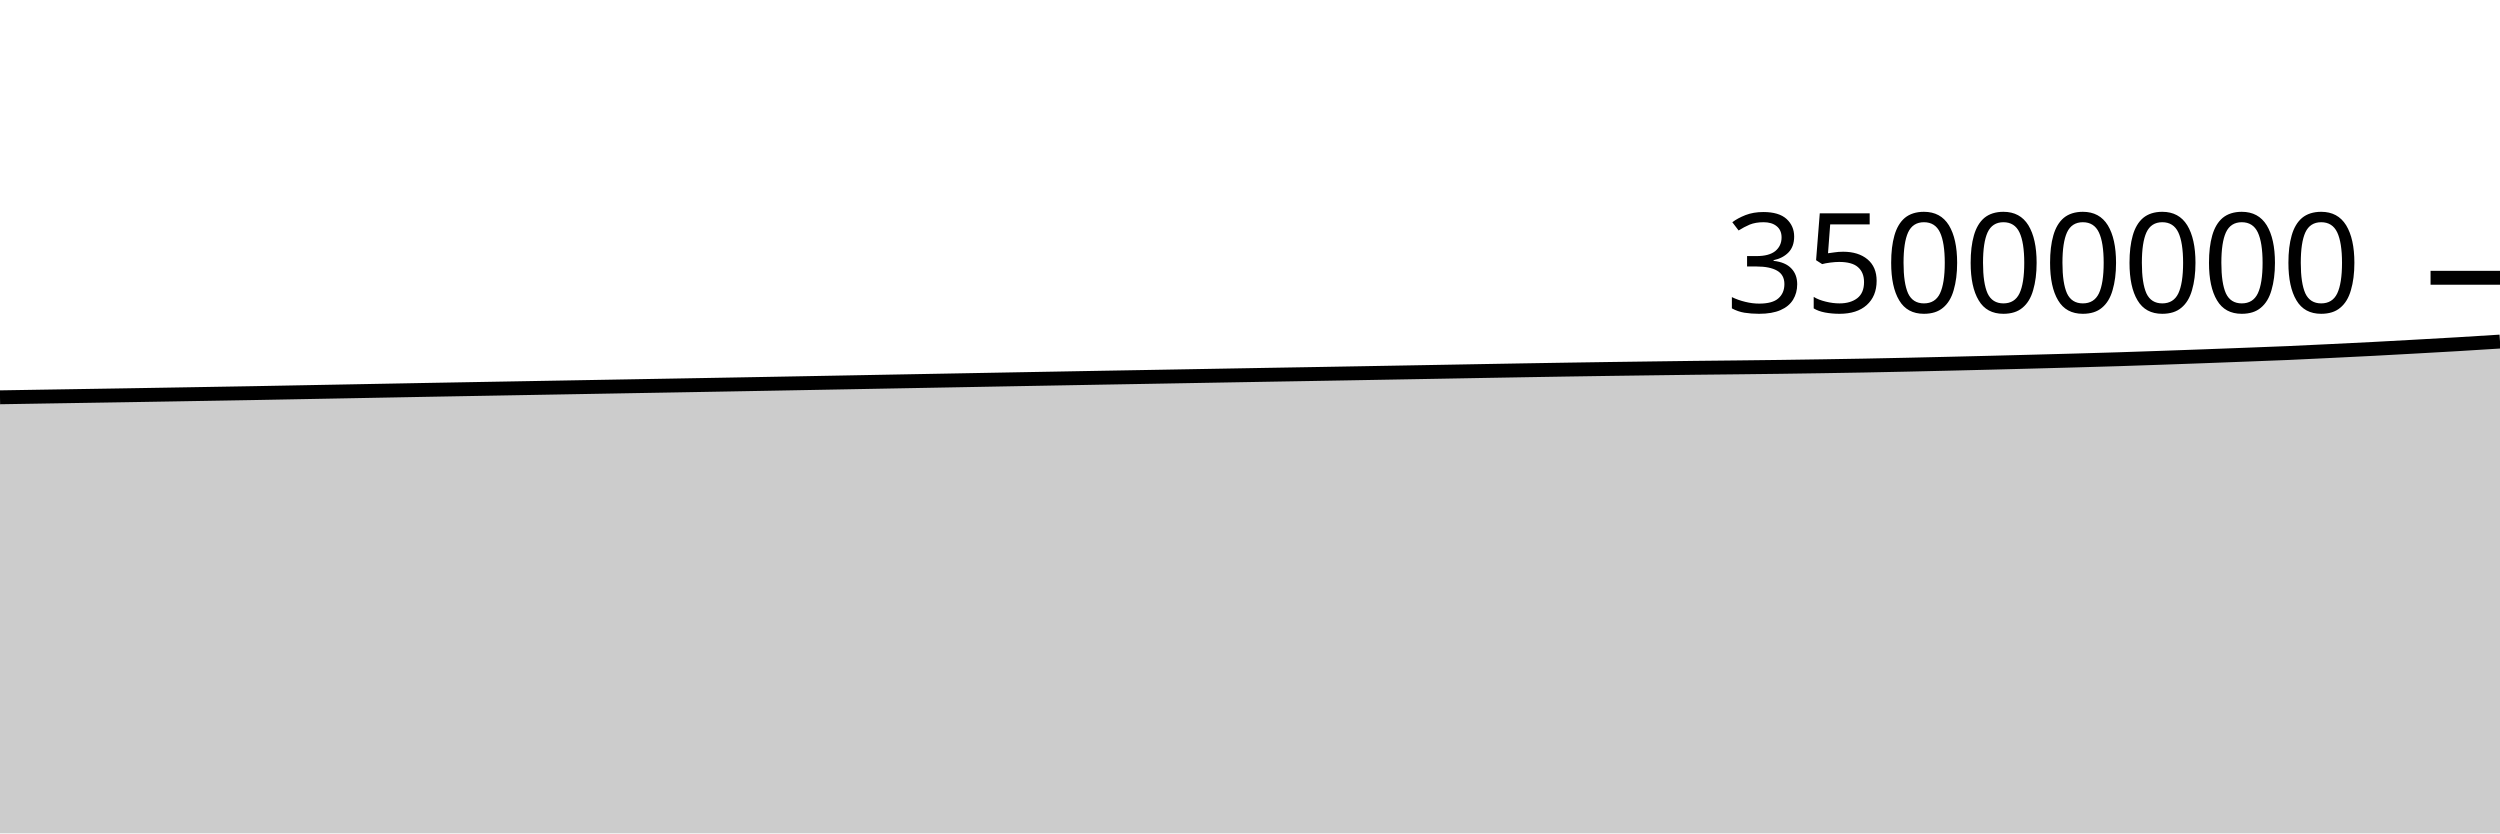
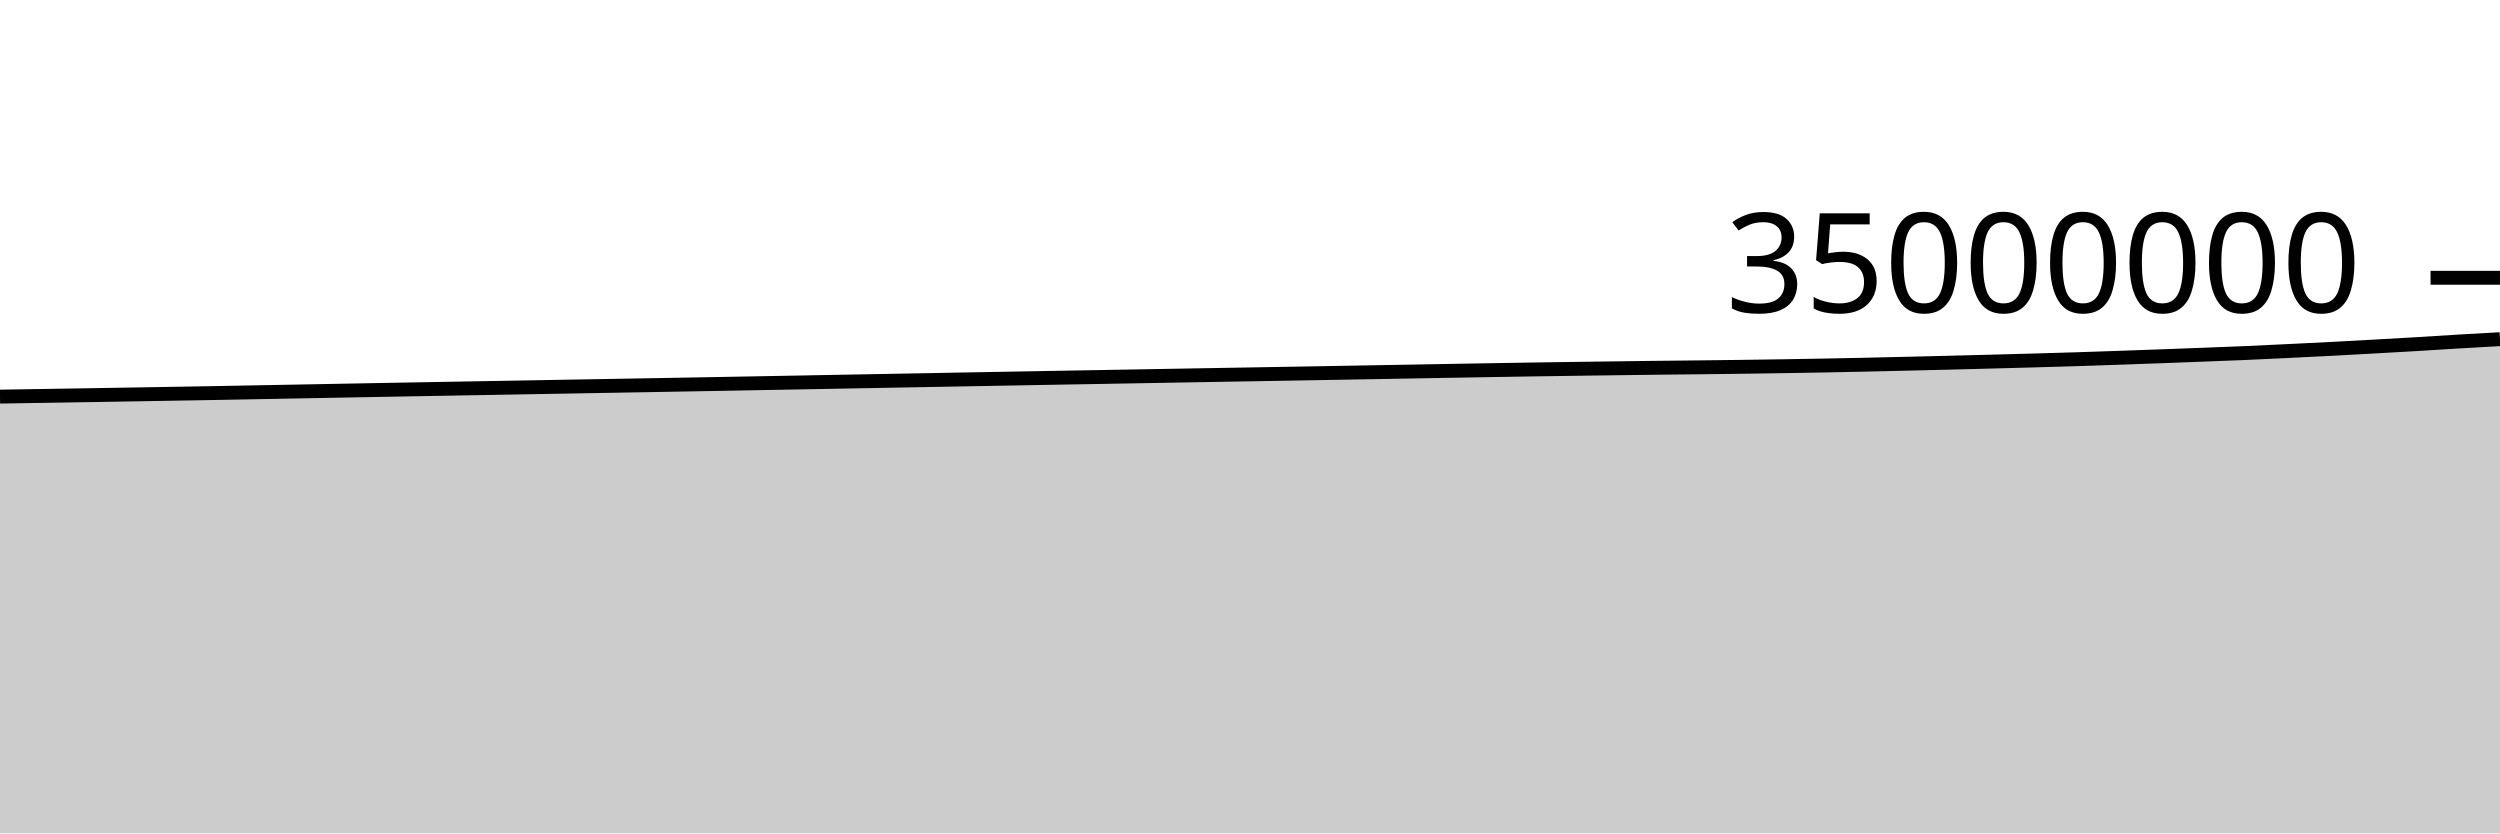
<svg xmlns="http://www.w3.org/2000/svg" viewBox="0 0 180 60">
  <g transform="translate(0,20)">
-     <path class="area" fill="rgba(0, 0, 0, 0.2)" d="M0,8.606C1.017,8.589,2.034,8.573,3.051,8.556C4.068,8.54,5.085,8.524,6.102,8.507C7.119,8.491,8.136,8.475,9.153,8.458C10.169,8.441,11.186,8.424,12.203,8.407C13.22,8.39,14.237,8.373,15.254,8.355C16.271,8.338,17.288,8.321,18.305,8.303C19.322,8.284,20.339,8.265,21.356,8.246C22.373,8.227,23.39,8.208,24.407,8.189C25.424,8.17,26.441,8.151,27.458,8.132C28.475,8.113,29.492,8.093,30.508,8.075C31.525,8.056,32.542,8.038,33.559,8.02C34.576,8.001,35.593,7.984,36.61,7.966C37.627,7.948,38.644,7.93,39.661,7.912C40.678,7.894,41.695,7.876,42.712,7.858C43.729,7.84,44.746,7.822,45.763,7.804C46.78,7.786,47.797,7.769,48.814,7.751C49.831,7.733,50.847,7.715,51.864,7.697C52.881,7.679,53.898,7.66,54.915,7.642C55.932,7.623,56.949,7.605,57.966,7.586C58.983,7.568,60,7.548,61.017,7.53C62.034,7.511,63.051,7.492,64.068,7.473C65.085,7.454,66.102,7.436,67.119,7.417C68.136,7.398,69.153,7.379,70.169,7.361C71.186,7.342,72.203,7.323,73.22,7.305C74.237,7.286,75.254,7.268,76.271,7.25C77.288,7.231,78.305,7.213,79.322,7.195C80.339,7.177,81.356,7.16,82.373,7.142C83.39,7.124,84.407,7.106,85.424,7.088C86.441,7.07,87.458,7.052,88.475,7.034C89.492,7.016,90.508,6.998,91.525,6.981C92.542,6.963,93.559,6.946,94.576,6.929C95.593,6.911,96.61,6.893,97.627,6.876C98.644,6.858,99.661,6.84,100.678,6.822C101.695,6.804,102.712,6.786,103.729,6.768C104.746,6.75,105.763,6.731,106.78,6.713C107.797,6.694,108.814,6.677,109.831,6.66C110.847,6.642,111.864,6.626,112.881,6.61C113.898,6.594,114.915,6.579,115.932,6.564C116.949,6.55,117.966,6.537,118.983,6.523C120,6.51,121.017,6.495,122.034,6.483C123.051,6.472,124.068,6.463,125.085,6.451C126.102,6.44,127.119,6.428,128.136,6.415C129.153,6.402,130.169,6.387,131.186,6.371C132.203,6.355,133.22,6.339,134.237,6.32C135.254,6.301,136.271,6.28,137.288,6.258C138.305,6.236,139.322,6.212,140.339,6.188C141.356,6.164,142.373,6.139,143.39,6.114C144.407,6.089,145.424,6.062,146.441,6.035C147.458,6.009,148.475,5.982,149.492,5.953C150.508,5.924,151.525,5.896,152.542,5.864C153.559,5.832,154.576,5.796,155.593,5.761C156.61,5.726,157.627,5.689,158.644,5.652C159.661,5.615,160.678,5.576,161.695,5.537C162.712,5.498,163.729,5.462,164.746,5.418C165.763,5.374,166.78,5.322,167.797,5.273C168.814,5.223,169.831,5.175,170.847,5.122C171.864,5.069,172.881,5.012,173.898,4.956C174.915,4.899,175.932,4.843,176.949,4.783C177.966,4.722,178.983,4.658,180,4.593L180,40C178.983,40,177.966,40,176.949,40C175.932,40,174.915,40,173.898,40C172.881,40,171.864,40,170.847,40C169.831,40,168.814,40,167.797,40C166.78,40,165.763,40,164.746,40C163.729,40,162.712,40,161.695,40C160.678,40,159.661,40,158.644,40C157.627,40,156.61,40,155.593,40C154.576,40,153.559,40,152.542,40C151.525,40,150.508,40,149.492,40C148.475,40,147.458,40,146.441,40C145.424,40,144.407,40,143.39,40C142.373,40,141.356,40,140.339,40C139.322,40,138.305,40,137.288,40C136.271,40,135.254,40,134.237,40C133.22,40,132.203,40,131.186,40C130.169,40,129.153,40,128.136,40C127.119,40,126.102,40,125.085,40C124.068,40,123.051,40,122.034,40C121.017,40,120,40,118.983,40C117.966,40,116.949,40,115.932,40C114.915,40,113.898,40,112.881,40C111.864,40,110.847,40,109.831,40C108.814,40,107.797,40,106.78,40C105.763,40,104.746,40,103.729,40C102.712,40,101.695,40,100.678,40C99.661,40,98.644,40,97.627,40C96.61,40,95.593,40,94.576,40C93.559,40,92.542,40,91.525,40C90.508,40,89.492,40,88.475,40C87.458,40,86.441,40,85.424,40C84.407,40,83.39,40,82.373,40C81.356,40,80.339,40,79.322,40C78.305,40,77.288,40,76.271,40C75.254,40,74.237,40,73.22,40C72.203,40,71.186,40,70.169,40C69.153,40,68.136,40,67.119,40C66.102,40,65.085,40,64.068,40C63.051,40,62.034,40,61.017,40C60,40,58.983,40,57.966,40C56.949,40,55.932,40,54.915,40C53.898,40,52.881,40,51.864,40C50.847,40,49.831,40,48.814,40C47.797,40,46.78,40,45.763,40C44.746,40,43.729,40,42.712,40C41.695,40,40.678,40,39.661,40C38.644,40,37.627,40,36.61,40C35.593,40,34.576,40,33.559,40C32.542,40,31.525,40,30.508,40C29.492,40,28.475,40,27.458,40C26.441,40,25.424,40,24.407,40C23.39,40,22.373,40,21.356,40C20.339,40,19.322,40,18.305,40C17.288,40,16.271,40,15.254,40C14.237,40,13.22,40,12.203,40C11.186,40,10.169,40,9.153,40C8.136,40,7.119,40,6.102,40C5.085,40,4.068,40,3.051,40C2.034,40,1.017,40,0,40Z" />
-     <path class="line" stroke="black" fill="none" d="M0,8.606C1.017,8.589,2.034,8.573,3.051,8.556C4.068,8.54,5.085,8.524,6.102,8.507C7.119,8.491,8.136,8.475,9.153,8.458C10.169,8.441,11.186,8.424,12.203,8.407C13.22,8.39,14.237,8.373,15.254,8.355C16.271,8.338,17.288,8.321,18.305,8.303C19.322,8.284,20.339,8.265,21.356,8.246C22.373,8.227,23.39,8.208,24.407,8.189C25.424,8.17,26.441,8.151,27.458,8.132C28.475,8.113,29.492,8.093,30.508,8.075C31.525,8.056,32.542,8.038,33.559,8.02C34.576,8.001,35.593,7.984,36.61,7.966C37.627,7.948,38.644,7.93,39.661,7.912C40.678,7.894,41.695,7.876,42.712,7.858C43.729,7.84,44.746,7.822,45.763,7.804C46.78,7.786,47.797,7.769,48.814,7.751C49.831,7.733,50.847,7.715,51.864,7.697C52.881,7.679,53.898,7.66,54.915,7.642C55.932,7.623,56.949,7.605,57.966,7.586C58.983,7.568,60,7.548,61.017,7.53C62.034,7.511,63.051,7.492,64.068,7.473C65.085,7.454,66.102,7.436,67.119,7.417C68.136,7.398,69.153,7.379,70.169,7.361C71.186,7.342,72.203,7.323,73.22,7.305C74.237,7.286,75.254,7.268,76.271,7.25C77.288,7.231,78.305,7.213,79.322,7.195C80.339,7.177,81.356,7.16,82.373,7.142C83.39,7.124,84.407,7.106,85.424,7.088C86.441,7.07,87.458,7.052,88.475,7.034C89.492,7.016,90.508,6.998,91.525,6.981C92.542,6.963,93.559,6.946,94.576,6.929C95.593,6.911,96.61,6.893,97.627,6.876C98.644,6.858,99.661,6.84,100.678,6.822C101.695,6.804,102.712,6.786,103.729,6.768C104.746,6.75,105.763,6.731,106.78,6.713C107.797,6.694,108.814,6.677,109.831,6.66C110.847,6.642,111.864,6.626,112.881,6.61C113.898,6.594,114.915,6.579,115.932,6.564C116.949,6.55,117.966,6.537,118.983,6.523C120,6.51,121.017,6.495,122.034,6.483C123.051,6.472,124.068,6.463,125.085,6.451C126.102,6.44,127.119,6.428,128.136,6.415C129.153,6.402,130.169,6.387,131.186,6.371C132.203,6.355,133.22,6.339,134.237,6.32C135.254,6.301,136.271,6.28,137.288,6.258C138.305,6.236,139.322,6.212,140.339,6.188C141.356,6.164,142.373,6.139,143.39,6.114C144.407,6.089,145.424,6.062,146.441,6.035C147.458,6.009,148.475,5.982,149.492,5.953C150.508,5.924,151.525,5.896,152.542,5.864C153.559,5.832,154.576,5.796,155.593,5.761C156.61,5.726,157.627,5.689,158.644,5.652C159.661,5.615,160.678,5.576,161.695,5.537C162.712,5.498,163.729,5.462,164.746,5.418C165.763,5.374,166.78,5.322,167.797,5.273C168.814,5.223,169.831,5.175,170.847,5.122C171.864,5.069,172.881,5.012,173.898,4.956C174.915,4.899,175.932,4.843,176.949,4.783C177.966,4.722,178.983,4.658,180,4.593" />
+     <path class="area" fill="rgba(0, 0, 0, 0.2)" d="M0,8.556C1.017,8.54,2.034,8.524,3.051,8.507C4.068,8.491,5.085,8.475,6.102,8.458C7.119,8.441,8.136,8.424,9.153,8.407C10.169,8.39,11.186,8.373,12.203,8.355C13.22,8.338,14.237,8.321,15.254,8.303C16.271,8.284,17.288,8.265,18.305,8.246C19.322,8.227,20.339,8.208,21.356,8.189C22.373,8.17,23.39,8.151,24.407,8.132C25.424,8.113,26.441,8.093,27.458,8.075C28.475,8.056,29.492,8.038,30.508,8.02C31.525,8.001,32.542,7.984,33.559,7.966C34.576,7.948,35.593,7.93,36.61,7.912C37.627,7.894,38.644,7.876,39.661,7.858C40.678,7.84,41.695,7.822,42.712,7.804C43.729,7.786,44.746,7.769,45.763,7.751C46.78,7.733,47.797,7.715,48.814,7.697C49.831,7.679,50.847,7.66,51.864,7.642C52.881,7.623,53.898,7.605,54.915,7.586C55.932,7.568,56.949,7.548,57.966,7.53C58.983,7.511,60,7.492,61.017,7.473C62.034,7.454,63.051,7.436,64.068,7.417C65.085,7.398,66.102,7.379,67.119,7.361C68.136,7.342,69.153,7.323,70.169,7.305C71.186,7.286,72.203,7.268,73.22,7.25C74.237,7.231,75.254,7.213,76.271,7.195C77.288,7.177,78.305,7.16,79.322,7.142C80.339,7.124,81.356,7.106,82.373,7.088C83.39,7.07,84.407,7.052,85.424,7.034C86.441,7.016,87.458,6.998,88.475,6.981C89.492,6.963,90.508,6.946,91.525,6.929C92.542,6.911,93.559,6.893,94.576,6.876C95.593,6.858,96.61,6.84,97.627,6.822C98.644,6.804,99.661,6.786,100.678,6.768C101.695,6.75,102.712,6.731,103.729,6.713C104.746,6.694,105.763,6.677,106.78,6.66C107.797,6.642,108.814,6.626,109.831,6.61C110.847,6.594,111.864,6.579,112.881,6.564C113.898,6.55,114.915,6.537,115.932,6.523C116.949,6.51,117.966,6.495,118.983,6.483C120,6.472,121.017,6.463,122.034,6.451C123.051,6.44,124.068,6.428,125.085,6.415C126.102,6.402,127.119,6.387,128.136,6.371C129.153,6.355,130.169,6.339,131.186,6.32C132.203,6.301,133.22,6.28,134.237,6.258C135.254,6.236,136.271,6.212,137.288,6.188C138.305,6.164,139.322,6.139,140.339,6.114C141.356,6.089,142.373,6.062,143.39,6.035C144.407,6.009,145.424,5.982,146.441,5.953C147.458,5.924,148.475,5.896,149.492,5.864C150.508,5.832,151.525,5.796,152.542,5.761C153.559,5.726,154.576,5.689,155.593,5.652C156.61,5.615,157.627,5.576,158.644,5.537C159.661,5.498,160.678,5.462,161.695,5.418C162.712,5.374,163.729,5.322,164.746,5.273C165.763,5.223,166.78,5.175,167.797,5.122C168.814,5.069,169.831,5.012,170.847,4.956C171.864,4.899,172.881,4.843,173.898,4.783C174.915,4.722,175.932,4.654,176.949,4.593C177.966,4.533,178.983,4.477,180,4.42L180,40C178.983,40,177.966,40,176.949,40C175.932,40,174.915,40,173.898,40C172.881,40,171.864,40,170.847,40C169.831,40,168.814,40,167.797,40C166.78,40,165.763,40,164.746,40C163.729,40,162.712,40,161.695,40C160.678,40,159.661,40,158.644,40C157.627,40,156.61,40,155.593,40C154.576,40,153.559,40,152.542,40C151.525,40,150.508,40,149.492,40C148.475,40,147.458,40,146.441,40C145.424,40,144.407,40,143.39,40C142.373,40,141.356,40,140.339,40C139.322,40,138.305,40,137.288,40C136.271,40,135.254,40,134.237,40C133.22,40,132.203,40,131.186,40C130.169,40,129.153,40,128.136,40C127.119,40,126.102,40,125.085,40C124.068,40,123.051,40,122.034,40C121.017,40,120,40,118.983,40C117.966,40,116.949,40,115.932,40C114.915,40,113.898,40,112.881,40C111.864,40,110.847,40,109.831,40C108.814,40,107.797,40,106.78,40C105.763,40,104.746,40,103.729,40C102.712,40,101.695,40,100.678,40C99.661,40,98.644,40,97.627,40C96.61,40,95.593,40,94.576,40C93.559,40,92.542,40,91.525,40C90.508,40,89.492,40,88.475,40C87.458,40,86.441,40,85.424,40C84.407,40,83.39,40,82.373,40C81.356,40,80.339,40,79.322,40C78.305,40,77.288,40,76.271,40C75.254,40,74.237,40,73.22,40C72.203,40,71.186,40,70.169,40C69.153,40,68.136,40,67.119,40C66.102,40,65.085,40,64.068,40C63.051,40,62.034,40,61.017,40C60,40,58.983,40,57.966,40C56.949,40,55.932,40,54.915,40C53.898,40,52.881,40,51.864,40C50.847,40,49.831,40,48.814,40C47.797,40,46.78,40,45.763,40C44.746,40,43.729,40,42.712,40C41.695,40,40.678,40,39.661,40C38.644,40,37.627,40,36.61,40C35.593,40,34.576,40,33.559,40C32.542,40,31.525,40,30.508,40C29.492,40,28.475,40,27.458,40C26.441,40,25.424,40,24.407,40C23.39,40,22.373,40,21.356,40C20.339,40,19.322,40,18.305,40C17.288,40,16.271,40,15.254,40C14.237,40,13.22,40,12.203,40C11.186,40,10.169,40,9.153,40C8.136,40,7.119,40,6.102,40C5.085,40,4.068,40,3.051,40C2.034,40,1.017,40,0,40Z" />
+     <path class="line" stroke="black" fill="none" d="M0,8.556C1.017,8.54,2.034,8.524,3.051,8.507C4.068,8.491,5.085,8.475,6.102,8.458C7.119,8.441,8.136,8.424,9.153,8.407C10.169,8.39,11.186,8.373,12.203,8.355C13.22,8.338,14.237,8.321,15.254,8.303C16.271,8.284,17.288,8.265,18.305,8.246C19.322,8.227,20.339,8.208,21.356,8.189C22.373,8.17,23.39,8.151,24.407,8.132C25.424,8.113,26.441,8.093,27.458,8.075C28.475,8.056,29.492,8.038,30.508,8.02C31.525,8.001,32.542,7.984,33.559,7.966C34.576,7.948,35.593,7.93,36.61,7.912C37.627,7.894,38.644,7.876,39.661,7.858C40.678,7.84,41.695,7.822,42.712,7.804C43.729,7.786,44.746,7.769,45.763,7.751C46.78,7.733,47.797,7.715,48.814,7.697C49.831,7.679,50.847,7.66,51.864,7.642C52.881,7.623,53.898,7.605,54.915,7.586C55.932,7.568,56.949,7.548,57.966,7.53C58.983,7.511,60,7.492,61.017,7.473C62.034,7.454,63.051,7.436,64.068,7.417C65.085,7.398,66.102,7.379,67.119,7.361C68.136,7.342,69.153,7.323,70.169,7.305C71.186,7.286,72.203,7.268,73.22,7.25C74.237,7.231,75.254,7.213,76.271,7.195C77.288,7.177,78.305,7.16,79.322,7.142C80.339,7.124,81.356,7.106,82.373,7.088C83.39,7.07,84.407,7.052,85.424,7.034C86.441,7.016,87.458,6.998,88.475,6.981C89.492,6.963,90.508,6.946,91.525,6.929C92.542,6.911,93.559,6.893,94.576,6.876C95.593,6.858,96.61,6.84,97.627,6.822C98.644,6.804,99.661,6.786,100.678,6.768C101.695,6.75,102.712,6.731,103.729,6.713C104.746,6.694,105.763,6.677,106.78,6.66C107.797,6.642,108.814,6.626,109.831,6.61C110.847,6.594,111.864,6.579,112.881,6.564C113.898,6.55,114.915,6.537,115.932,6.523C116.949,6.51,117.966,6.495,118.983,6.483C120,6.472,121.017,6.463,122.034,6.451C123.051,6.44,124.068,6.428,125.085,6.415C126.102,6.402,127.119,6.387,128.136,6.371C129.153,6.355,130.169,6.339,131.186,6.32C132.203,6.301,133.22,6.28,134.237,6.258C135.254,6.236,136.271,6.212,137.288,6.188C138.305,6.164,139.322,6.139,140.339,6.114C141.356,6.089,142.373,6.062,143.39,6.035C144.407,6.009,145.424,5.982,146.441,5.953C147.458,5.924,148.475,5.896,149.492,5.864C150.508,5.832,151.525,5.796,152.542,5.761C153.559,5.726,154.576,5.689,155.593,5.652C156.61,5.615,157.627,5.576,158.644,5.537C159.661,5.498,160.678,5.462,161.695,5.418C162.712,5.374,163.729,5.322,164.746,5.273C165.763,5.223,166.78,5.175,167.797,5.122C168.814,5.069,169.831,5.012,170.847,4.956C171.864,4.899,172.881,4.843,173.898,4.783C174.915,4.722,175.932,4.654,176.949,4.593C177.966,4.533,178.983,4.477,180,4.42" />
    <path class="axis-ceiling" stroke-width="1" stroke="black" fill="none" d="M175,0L180,0" />
    <text class="axis-ceiling-label" font-family="sans-serif" text-anchor="end" font-size="10px" x="170" y="2.5">35000000</text>
  </g>
</svg>
